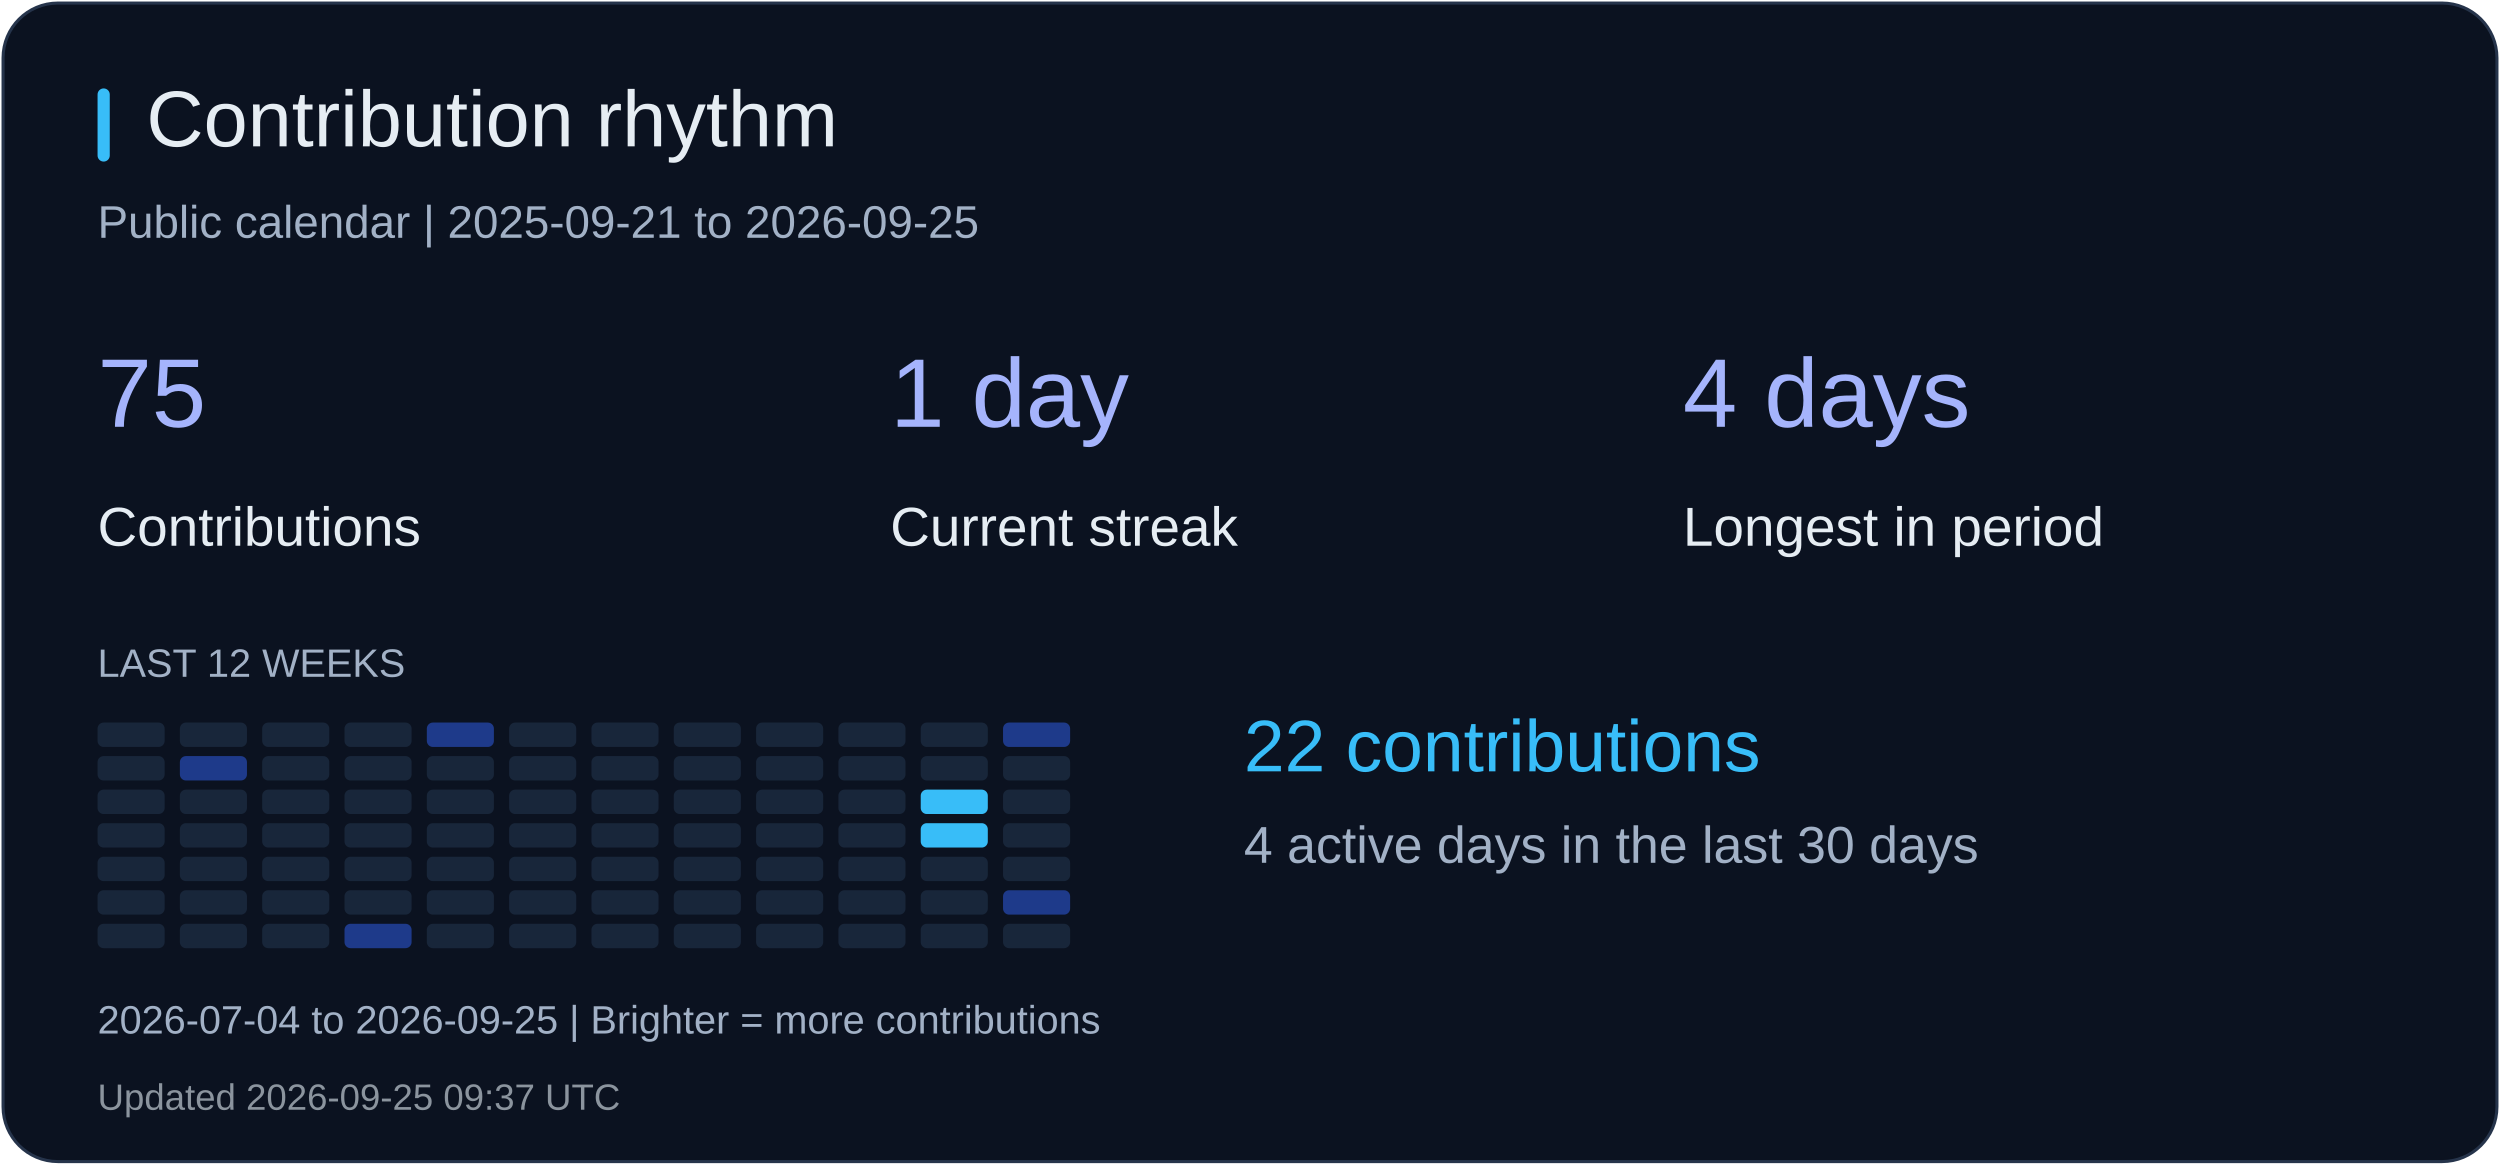
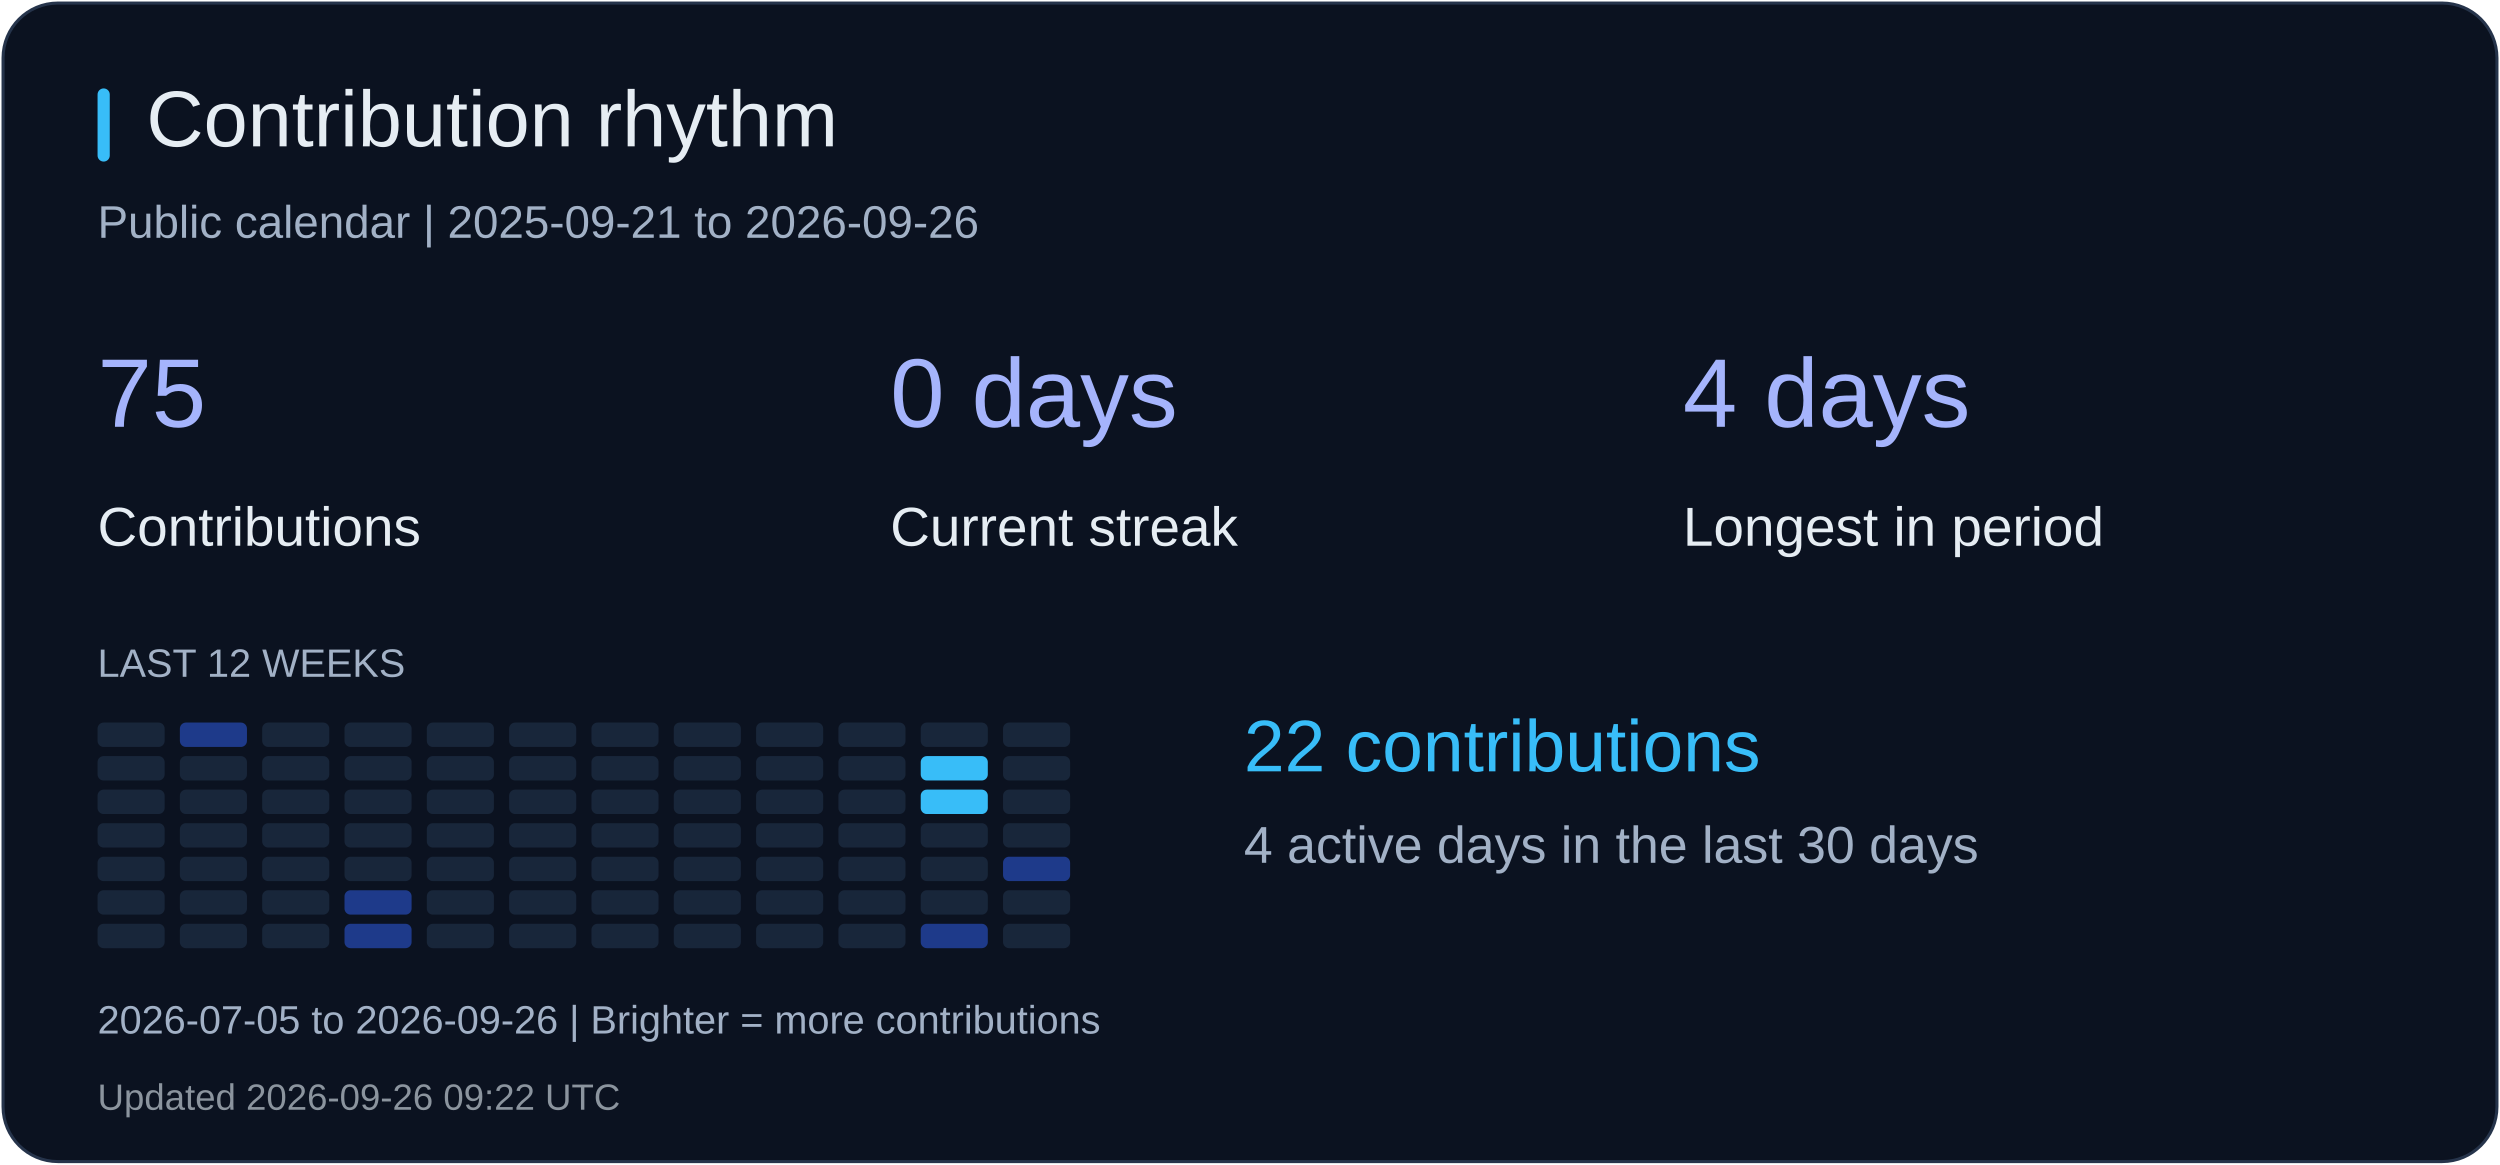
<svg xmlns="http://www.w3.org/2000/svg" width="820" height="382" viewBox="0 0 820 382" role="img" aria-label="Contribution rhythm">
  <rect x="1" y="1" width="818" height="380" rx="18" fill="#0b1220" stroke="#26344b" />
  <rect x="32" y="29" width="4" height="24" rx="2" fill="#38bdf8" />
  <text x="48" y="48" fill="#e6edf3" font-size="26" font-family="Arial, sans-serif">Contribution rhythm</text>
-   <text x="32" y="78" fill="#a2b1c6" font-size="15" font-family="Arial, sans-serif">Public calendar | 2025-09-21 to 2026-09-25</text>
+   <text x="32" y="78" fill="#a2b1c6" font-size="15" font-family="Arial, sans-serif">Public calendar | 2025-09-21 to 2026-09-26</text>
  <text x="32" y="140" fill="#a5b4fc" font-size="32" font-family="Arial, sans-serif">75</text>
  <text x="32" y="179" fill="#e6edf3" font-size="18" font-family="Arial, sans-serif">Contributions</text>
-   <text x="292" y="140" fill="#a5b4fc" font-size="32" font-family="Arial, sans-serif">1 day</text>
+   <text x="292" y="140" fill="#a5b4fc" font-size="32" font-family="Arial, sans-serif">0 days</text>
  <text x="292" y="179" fill="#e6edf3" font-size="18" font-family="Arial, sans-serif">Current streak</text>
  <text x="552" y="140" fill="#a5b4fc" font-size="32" font-family="Arial, sans-serif">4 days</text>
  <text x="552" y="179" fill="#e6edf3" font-size="18" font-family="Arial, sans-serif">Longest in period</text>
  <text x="32" y="222" fill="#a2b1c6" font-size="13" font-family="Arial, sans-serif">LAST 12 WEEKS</text>
  <rect x="32" y="237" width="22" height="8" rx="2" fill="#18263a" />
  <rect x="32" y="248" width="22" height="8" rx="2" fill="#18263a" />
  <rect x="32" y="259" width="22" height="8" rx="2" fill="#18263a" />
  <rect x="32" y="270" width="22" height="8" rx="2" fill="#18263a" />
  <rect x="32" y="281" width="22" height="8" rx="2" fill="#18263a" />
  <rect x="32" y="292" width="22" height="8" rx="2" fill="#18263a" />
  <rect x="32" y="303" width="22" height="8" rx="2" fill="#18263a" />
-   <rect x="59" y="237" width="22" height="8" rx="2" fill="#18263a" />
-   <rect x="59" y="248" width="22" height="8" rx="2" fill="#1e3a8a" />
+   <rect x="59" y="237" width="22" height="8" rx="2" fill="#1e3a8a" />
+   <rect x="59" y="248" width="22" height="8" rx="2" fill="#18263a" />
  <rect x="59" y="259" width="22" height="8" rx="2" fill="#18263a" />
  <rect x="59" y="270" width="22" height="8" rx="2" fill="#18263a" />
  <rect x="59" y="281" width="22" height="8" rx="2" fill="#18263a" />
  <rect x="59" y="292" width="22" height="8" rx="2" fill="#18263a" />
  <rect x="59" y="303" width="22" height="8" rx="2" fill="#18263a" />
  <rect x="86" y="237" width="22" height="8" rx="2" fill="#18263a" />
  <rect x="86" y="248" width="22" height="8" rx="2" fill="#18263a" />
  <rect x="86" y="259" width="22" height="8" rx="2" fill="#18263a" />
  <rect x="86" y="270" width="22" height="8" rx="2" fill="#18263a" />
  <rect x="86" y="281" width="22" height="8" rx="2" fill="#18263a" />
  <rect x="86" y="292" width="22" height="8" rx="2" fill="#18263a" />
  <rect x="86" y="303" width="22" height="8" rx="2" fill="#18263a" />
  <rect x="113" y="237" width="22" height="8" rx="2" fill="#18263a" />
  <rect x="113" y="248" width="22" height="8" rx="2" fill="#18263a" />
  <rect x="113" y="259" width="22" height="8" rx="2" fill="#18263a" />
  <rect x="113" y="270" width="22" height="8" rx="2" fill="#18263a" />
  <rect x="113" y="281" width="22" height="8" rx="2" fill="#18263a" />
-   <rect x="113" y="292" width="22" height="8" rx="2" fill="#18263a" />
+   <rect x="113" y="292" width="22" height="8" rx="2" fill="#1e3a8a" />
  <rect x="113" y="303" width="22" height="8" rx="2" fill="#1e3a8a" />
-   <rect x="140" y="237" width="22" height="8" rx="2" fill="#1e3a8a" />
+   <rect x="140" y="237" width="22" height="8" rx="2" fill="#18263a" />
  <rect x="140" y="248" width="22" height="8" rx="2" fill="#18263a" />
  <rect x="140" y="259" width="22" height="8" rx="2" fill="#18263a" />
  <rect x="140" y="270" width="22" height="8" rx="2" fill="#18263a" />
  <rect x="140" y="281" width="22" height="8" rx="2" fill="#18263a" />
  <rect x="140" y="292" width="22" height="8" rx="2" fill="#18263a" />
  <rect x="140" y="303" width="22" height="8" rx="2" fill="#18263a" />
  <rect x="167" y="237" width="22" height="8" rx="2" fill="#18263a" />
  <rect x="167" y="248" width="22" height="8" rx="2" fill="#18263a" />
  <rect x="167" y="259" width="22" height="8" rx="2" fill="#18263a" />
  <rect x="167" y="270" width="22" height="8" rx="2" fill="#18263a" />
  <rect x="167" y="281" width="22" height="8" rx="2" fill="#18263a" />
  <rect x="167" y="292" width="22" height="8" rx="2" fill="#18263a" />
  <rect x="167" y="303" width="22" height="8" rx="2" fill="#18263a" />
  <rect x="194" y="237" width="22" height="8" rx="2" fill="#18263a" />
  <rect x="194" y="248" width="22" height="8" rx="2" fill="#18263a" />
  <rect x="194" y="259" width="22" height="8" rx="2" fill="#18263a" />
  <rect x="194" y="270" width="22" height="8" rx="2" fill="#18263a" />
  <rect x="194" y="281" width="22" height="8" rx="2" fill="#18263a" />
  <rect x="194" y="292" width="22" height="8" rx="2" fill="#18263a" />
  <rect x="194" y="303" width="22" height="8" rx="2" fill="#18263a" />
  <rect x="221" y="237" width="22" height="8" rx="2" fill="#18263a" />
  <rect x="221" y="248" width="22" height="8" rx="2" fill="#18263a" />
  <rect x="221" y="259" width="22" height="8" rx="2" fill="#18263a" />
  <rect x="221" y="270" width="22" height="8" rx="2" fill="#18263a" />
  <rect x="221" y="281" width="22" height="8" rx="2" fill="#18263a" />
  <rect x="221" y="292" width="22" height="8" rx="2" fill="#18263a" />
  <rect x="221" y="303" width="22" height="8" rx="2" fill="#18263a" />
  <rect x="248" y="237" width="22" height="8" rx="2" fill="#18263a" />
  <rect x="248" y="248" width="22" height="8" rx="2" fill="#18263a" />
  <rect x="248" y="259" width="22" height="8" rx="2" fill="#18263a" />
  <rect x="248" y="270" width="22" height="8" rx="2" fill="#18263a" />
  <rect x="248" y="281" width="22" height="8" rx="2" fill="#18263a" />
  <rect x="248" y="292" width="22" height="8" rx="2" fill="#18263a" />
  <rect x="248" y="303" width="22" height="8" rx="2" fill="#18263a" />
  <rect x="275" y="237" width="22" height="8" rx="2" fill="#18263a" />
  <rect x="275" y="248" width="22" height="8" rx="2" fill="#18263a" />
  <rect x="275" y="259" width="22" height="8" rx="2" fill="#18263a" />
  <rect x="275" y="270" width="22" height="8" rx="2" fill="#18263a" />
  <rect x="275" y="281" width="22" height="8" rx="2" fill="#18263a" />
  <rect x="275" y="292" width="22" height="8" rx="2" fill="#18263a" />
  <rect x="275" y="303" width="22" height="8" rx="2" fill="#18263a" />
  <rect x="302" y="237" width="22" height="8" rx="2" fill="#18263a" />
-   <rect x="302" y="248" width="22" height="8" rx="2" fill="#18263a" />
+   <rect x="302" y="248" width="22" height="8" rx="2" fill="#38bdf8" />
  <rect x="302" y="259" width="22" height="8" rx="2" fill="#38bdf8" />
-   <rect x="302" y="270" width="22" height="8" rx="2" fill="#38bdf8" />
+   <rect x="302" y="270" width="22" height="8" rx="2" fill="#18263a" />
  <rect x="302" y="281" width="22" height="8" rx="2" fill="#18263a" />
  <rect x="302" y="292" width="22" height="8" rx="2" fill="#18263a" />
-   <rect x="302" y="303" width="22" height="8" rx="2" fill="#18263a" />
-   <rect x="329" y="237" width="22" height="8" rx="2" fill="#1e3a8a" />
+   <rect x="302" y="303" width="22" height="8" rx="2" fill="#1e3a8a" />
+   <rect x="329" y="237" width="22" height="8" rx="2" fill="#18263a" />
  <rect x="329" y="248" width="22" height="8" rx="2" fill="#18263a" />
  <rect x="329" y="259" width="22" height="8" rx="2" fill="#18263a" />
  <rect x="329" y="270" width="22" height="8" rx="2" fill="#18263a" />
-   <rect x="329" y="281" width="22" height="8" rx="2" fill="#18263a" />
-   <rect x="329" y="292" width="22" height="8" rx="2" fill="#1e3a8a" />
+   <rect x="329" y="281" width="22" height="8" rx="2" fill="#1e3a8a" />
+   <rect x="329" y="292" width="22" height="8" rx="2" fill="#18263a" />
  <rect x="329" y="303" width="22" height="8" rx="2" fill="#18263a" />
  <text x="408" y="253" fill="#38bdf8" font-size="24" font-family="Arial, sans-serif">22 contributions</text>
  <text x="408" y="283" fill="#a2b1c6" font-size="17" font-family="Arial, sans-serif">4 active days in the last 30 days</text>
-   <text x="32" y="339" fill="#a2b1c6" font-size="13" font-family="Arial, sans-serif">2026-07-04 to 2026-09-25 | Brighter = more contributions</text>
-   <text x="32" y="364" fill="#8b949e" font-size="12" font-family="Arial, sans-serif">Updated 2026-09-25 09:37 UTC</text>
+   <text x="32" y="339" fill="#a2b1c6" font-size="13" font-family="Arial, sans-serif">2026-07-05 to 2026-09-26 | Brighter = more contributions</text>
+   <text x="32" y="364" fill="#8b949e" font-size="12" font-family="Arial, sans-serif">Updated 2026-09-26 09:22 UTC</text>
</svg>
